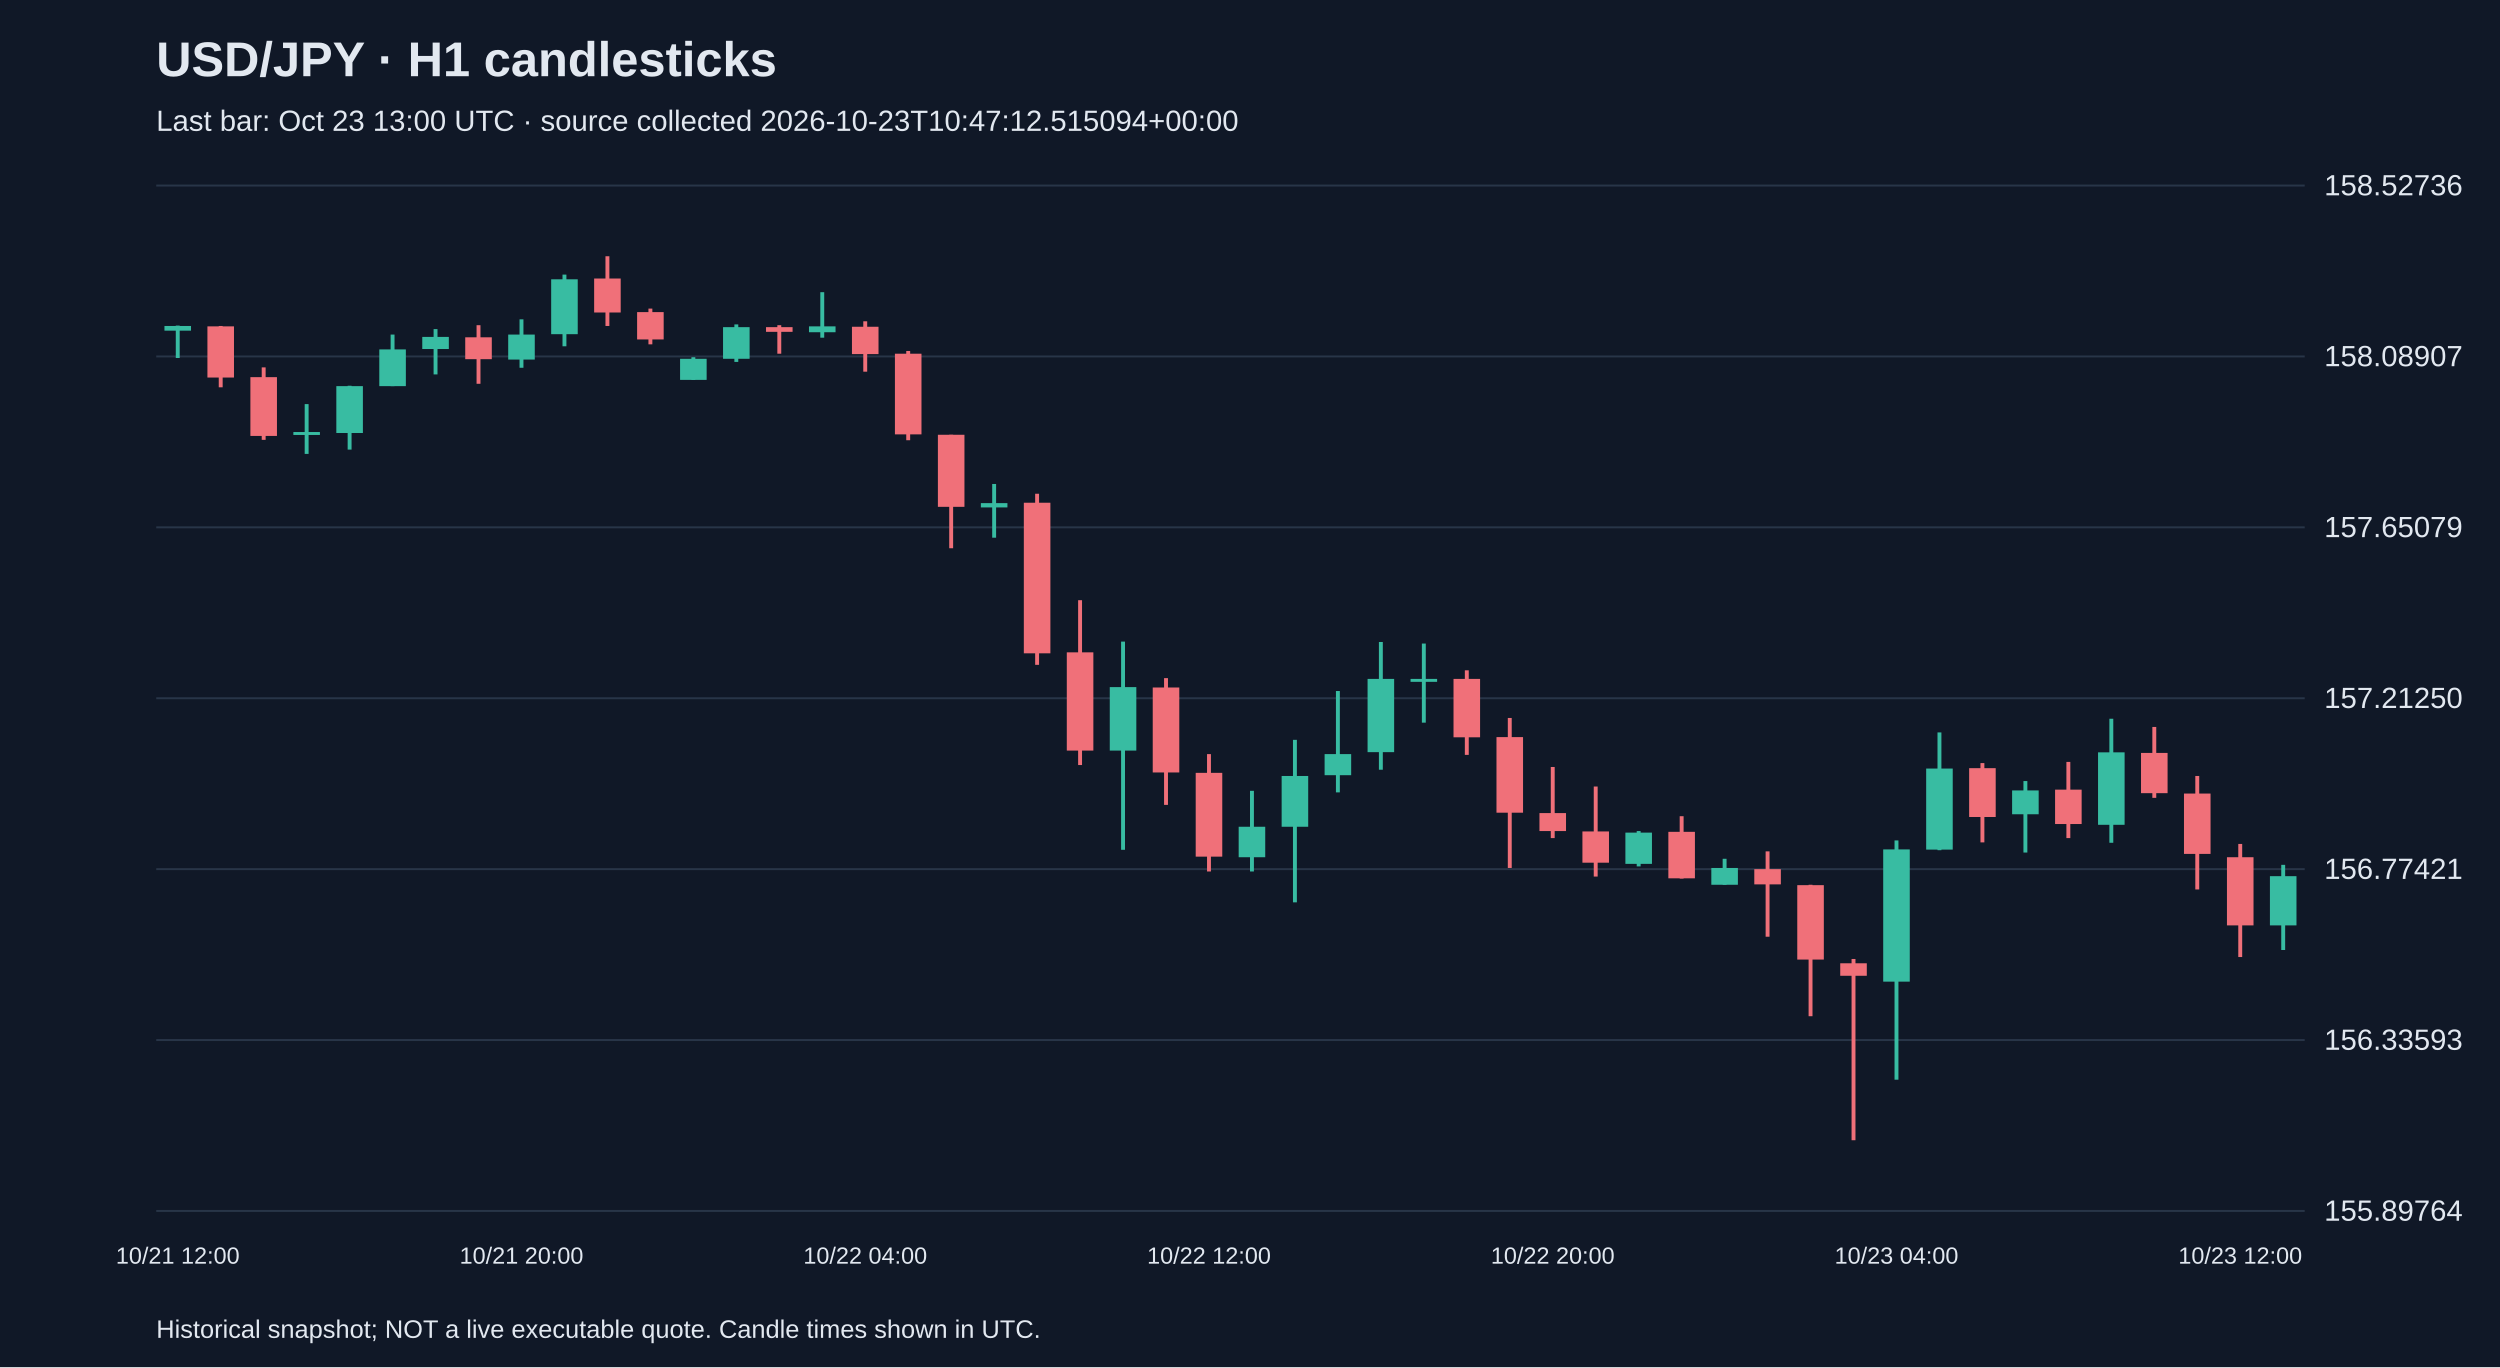
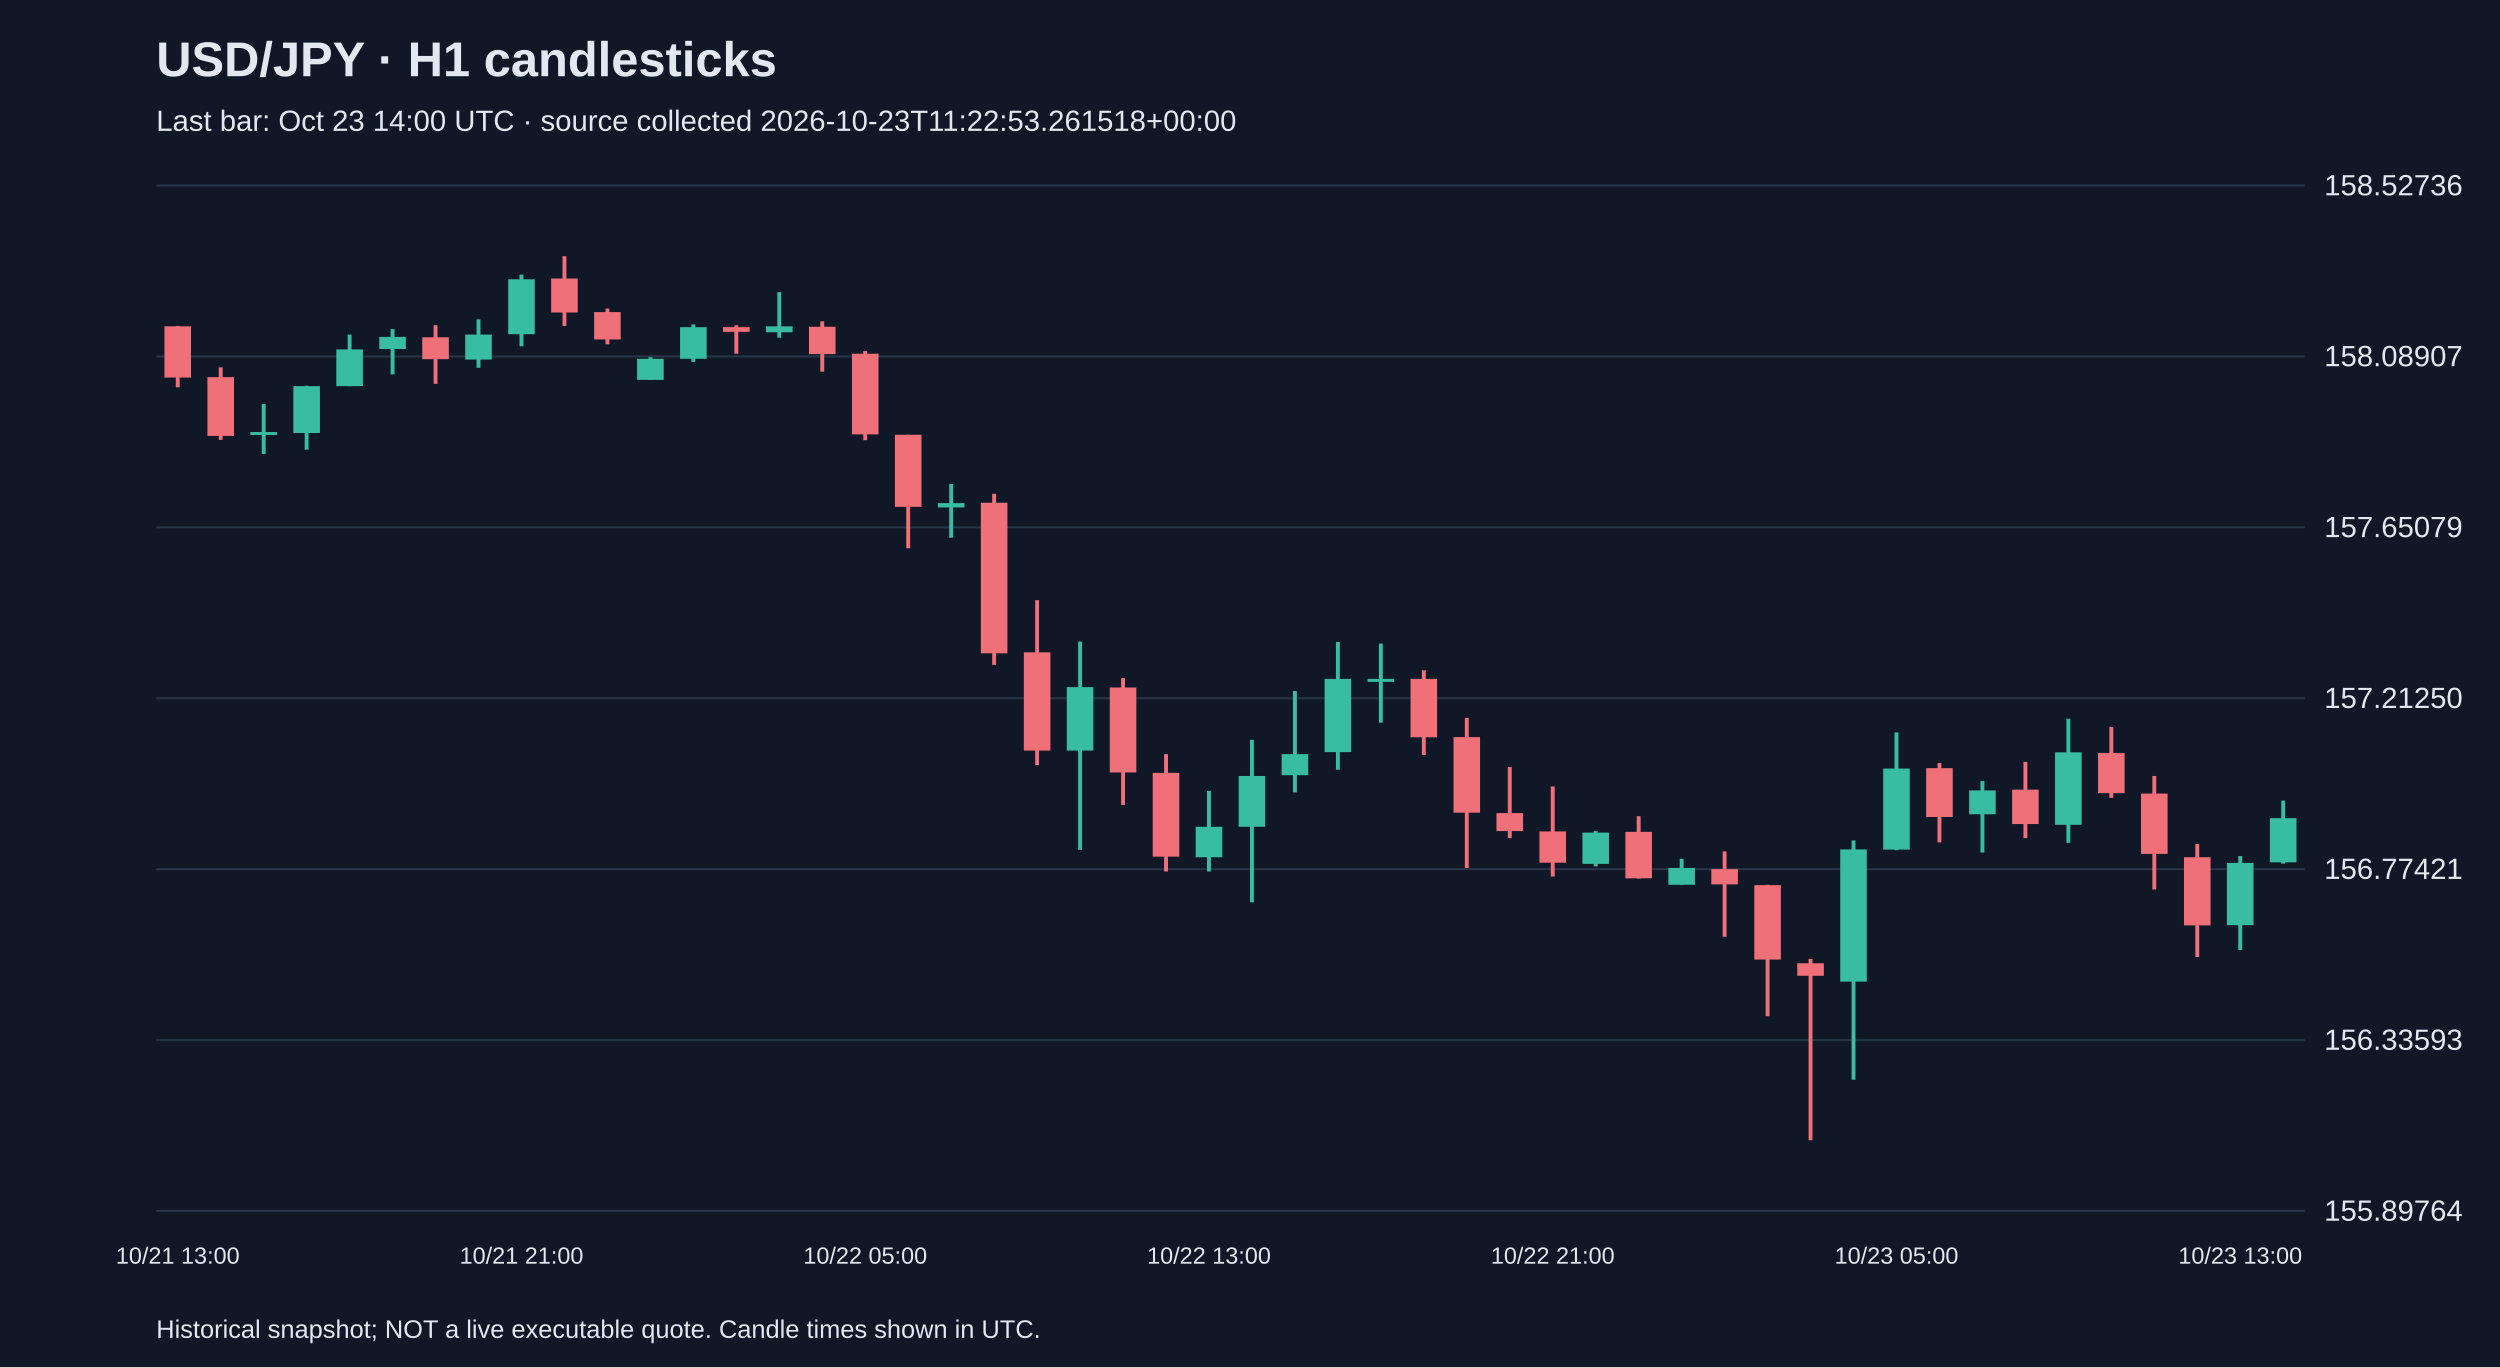
<svg xmlns="http://www.w3.org/2000/svg" viewBox="0 0 1280 700">
  <rect width="100%" height="100%" fill="#101827" />
  <style>text{font-family:Arial,sans-serif;fill:#e2e8f0}</style>
  <text x="80" y="39" font-size="25" font-weight="bold">USD/JPY · H1 candlesticks</text>
-   <text x="80" y="67" font-size="15" fill="#a6b1c5">Last bar: Oct 23 13:00 UTC · source collected 2026-10-23T10:47:12.515094+00:00</text>
+   <text x="80" y="67" font-size="15" fill="#a6b1c5">Last bar: Oct 23 14:00 UTC · source collected 2026-10-23T11:22:53.261518+00:00</text>
  <line x1="80" y1="620.0" x2="1180" y2="620.0" stroke="#283548" />
  <text x="1190" y="625.0" font-size="15">155.89764</text>
  <line x1="80" y1="532.5" x2="1180" y2="532.5" stroke="#283548" />
  <text x="1190" y="537.5" font-size="15">156.33593</text>
  <line x1="80" y1="445.0" x2="1180" y2="445.0" stroke="#283548" />
  <text x="1190" y="450.0" font-size="15">156.77421</text>
  <line x1="80" y1="357.5" x2="1180" y2="357.5" stroke="#283548" />
  <text x="1190" y="362.5" font-size="15">157.21250</text>
  <line x1="80" y1="270.0" x2="1180" y2="270.0" stroke="#283548" />
  <text x="1190" y="275.0" font-size="15">157.65079</text>
  <line x1="80" y1="182.5" x2="1180" y2="182.5" stroke="#283548" />
  <text x="1190" y="187.5" font-size="15">158.08907</text>
  <line x1="80" y1="95.0" x2="1180" y2="95.0" stroke="#283548" />
  <text x="1190" y="100.0" font-size="15">158.52736</text>
-   <line x1="91.0" y1="166.7" x2="91.0" y2="183.3" stroke="#38bca2" stroke-width="2" />
-   <rect x="84.2" y="166.9" width="13.6" height="2.4" fill="#38bca2" />
-   <text x="91.0" y="647" text-anchor="middle" font-size="12">10/21 12:00</text>
-   <line x1="113.0" y1="166.9" x2="113.0" y2="198.3" stroke="#f07079" stroke-width="2" />
-   <rect x="106.2" y="167.1" width="13.6" height="26.2" fill="#f07079" />
-   <line x1="135.0" y1="188.1" x2="135.0" y2="225.2" stroke="#f07079" stroke-width="2" />
-   <rect x="128.2" y="193.1" width="13.6" height="30.1" fill="#f07079" />
-   <line x1="157.0" y1="206.9" x2="157.0" y2="232.4" stroke="#38bca2" stroke-width="2" />
-   <rect x="150.2" y="221.2" width="13.6" height="1.5" fill="#38bca2" />
-   <line x1="179.0" y1="197.5" x2="179.0" y2="230.2" stroke="#38bca2" stroke-width="2" />
-   <rect x="172.2" y="197.7" width="13.6" height="24.0" fill="#38bca2" />
-   <line x1="201.0" y1="171.3" x2="201.0" y2="197.7" stroke="#38bca2" stroke-width="2" />
-   <rect x="194.2" y="178.9" width="13.6" height="18.8" fill="#38bca2" />
-   <line x1="223.0" y1="168.5" x2="223.0" y2="191.7" stroke="#38bca2" stroke-width="2" />
-   <rect x="216.2" y="172.5" width="13.6" height="6.2" fill="#38bca2" />
-   <line x1="245.0" y1="166.5" x2="245.0" y2="196.5" stroke="#f07079" stroke-width="2" />
-   <rect x="238.2" y="172.7" width="13.6" height="11.2" fill="#f07079" />
-   <line x1="267.0" y1="163.5" x2="267.0" y2="188.3" stroke="#38bca2" stroke-width="2" />
-   <rect x="260.2" y="171.3" width="13.6" height="12.8" fill="#38bca2" />
-   <text x="267.0" y="647" text-anchor="middle" font-size="12">10/21 20:00</text>
-   <line x1="289.0" y1="140.6" x2="289.0" y2="177.3" stroke="#38bca2" stroke-width="2" />
-   <rect x="282.2" y="143.0" width="13.6" height="28.1" fill="#38bca2" />
-   <line x1="311.0" y1="131.2" x2="311.0" y2="166.9" stroke="#f07079" stroke-width="2" />
-   <rect x="304.2" y="142.6" width="13.6" height="17.4" fill="#f07079" />
-   <line x1="333.0" y1="158.0" x2="333.0" y2="176.3" stroke="#f07079" stroke-width="2" />
-   <rect x="326.2" y="159.8" width="13.6" height="14.0" fill="#f07079" />
-   <line x1="355.0" y1="182.9" x2="355.0" y2="194.5" stroke="#38bca2" stroke-width="2" />
-   <rect x="348.2" y="183.7" width="13.6" height="10.8" fill="#38bca2" />
-   <line x1="377.0" y1="166.1" x2="377.0" y2="185.3" stroke="#38bca2" stroke-width="2" />
-   <rect x="370.2" y="167.5" width="13.6" height="16.2" fill="#38bca2" />
-   <line x1="399.0" y1="166.5" x2="399.0" y2="181.1" stroke="#f07079" stroke-width="2" />
-   <rect x="392.2" y="167.5" width="13.6" height="2.4" fill="#f07079" />
-   <line x1="421.0" y1="149.6" x2="421.0" y2="172.9" stroke="#38bca2" stroke-width="2" />
-   <rect x="414.2" y="167.1" width="13.6" height="3.0" fill="#38bca2" />
-   <line x1="443.0" y1="164.5" x2="443.0" y2="190.3" stroke="#f07079" stroke-width="2" />
-   <rect x="436.2" y="167.3" width="13.6" height="14.0" fill="#f07079" />
-   <text x="443.0" y="647" text-anchor="middle" font-size="12">10/22 04:00</text>
-   <line x1="465.0" y1="179.7" x2="465.0" y2="225.4" stroke="#f07079" stroke-width="2" />
-   <rect x="458.2" y="181.1" width="13.6" height="41.3" fill="#f07079" />
-   <line x1="487.0" y1="222.6" x2="487.0" y2="280.7" stroke="#f07079" stroke-width="2" />
-   <rect x="480.2" y="222.6" width="13.6" height="36.9" fill="#f07079" />
-   <line x1="509.0" y1="247.8" x2="509.0" y2="275.3" stroke="#38bca2" stroke-width="2" />
-   <rect x="502.2" y="257.6" width="13.6" height="2.2" fill="#38bca2" />
-   <line x1="531.0" y1="252.8" x2="531.0" y2="340.4" stroke="#f07079" stroke-width="2" />
-   <rect x="524.2" y="257.4" width="13.6" height="77.1" fill="#f07079" />
-   <line x1="553.0" y1="307.3" x2="553.0" y2="391.7" stroke="#f07079" stroke-width="2" />
-   <rect x="546.2" y="334.0" width="13.6" height="50.3" fill="#f07079" />
-   <line x1="575.0" y1="328.5" x2="575.0" y2="435.1" stroke="#38bca2" stroke-width="2" />
-   <rect x="568.2" y="351.8" width="13.6" height="32.5" fill="#38bca2" />
-   <line x1="597.0" y1="347.2" x2="597.0" y2="412.1" stroke="#f07079" stroke-width="2" />
-   <rect x="590.2" y="352.0" width="13.6" height="43.5" fill="#f07079" />
-   <line x1="619.0" y1="386.1" x2="619.0" y2="446.2" stroke="#f07079" stroke-width="2" />
-   <rect x="612.2" y="395.7" width="13.6" height="42.9" fill="#f07079" />
-   <text x="619.0" y="647" text-anchor="middle" font-size="12">10/22 12:00</text>
-   <line x1="641.0" y1="404.9" x2="641.0" y2="446.2" stroke="#38bca2" stroke-width="2" />
-   <rect x="634.2" y="423.3" width="13.6" height="15.6" fill="#38bca2" />
-   <line x1="663.0" y1="378.8" x2="663.0" y2="462.0" stroke="#38bca2" stroke-width="2" />
-   <rect x="656.2" y="397.3" width="13.6" height="26.0" fill="#38bca2" />
-   <line x1="685.0" y1="353.8" x2="685.0" y2="405.7" stroke="#38bca2" stroke-width="2" />
-   <rect x="678.2" y="386.1" width="13.6" height="10.8" fill="#38bca2" />
-   <line x1="707.0" y1="328.7" x2="707.0" y2="394.1" stroke="#38bca2" stroke-width="2" />
-   <rect x="700.2" y="347.6" width="13.6" height="37.5" fill="#38bca2" />
-   <line x1="729.0" y1="329.5" x2="729.0" y2="370.0" stroke="#38bca2" stroke-width="2" />
-   <rect x="722.2" y="347.6" width="13.6" height="1.5" fill="#38bca2" />
-   <line x1="751.0" y1="343.2" x2="751.0" y2="386.5" stroke="#f07079" stroke-width="2" />
-   <rect x="744.2" y="347.6" width="13.6" height="29.9" fill="#f07079" />
-   <line x1="773.0" y1="367.6" x2="773.0" y2="444.4" stroke="#f07079" stroke-width="2" />
-   <rect x="766.2" y="377.4" width="13.6" height="38.7" fill="#f07079" />
-   <line x1="795.0" y1="392.7" x2="795.0" y2="429.1" stroke="#f07079" stroke-width="2" />
-   <rect x="788.2" y="416.3" width="13.6" height="9.2" fill="#f07079" />
-   <text x="795.0" y="647" text-anchor="middle" font-size="12">10/22 20:00</text>
-   <line x1="817.0" y1="402.7" x2="817.0" y2="448.8" stroke="#f07079" stroke-width="2" />
-   <rect x="810.2" y="425.7" width="13.6" height="16.0" fill="#f07079" />
-   <line x1="839.0" y1="425.5" x2="839.0" y2="443.6" stroke="#38bca2" stroke-width="2" />
-   <rect x="832.2" y="426.3" width="13.6" height="16.0" fill="#38bca2" />
-   <line x1="861.0" y1="417.9" x2="861.0" y2="449.8" stroke="#f07079" stroke-width="2" />
-   <rect x="854.2" y="425.9" width="13.6" height="23.8" fill="#f07079" />
-   <line x1="883.0" y1="439.7" x2="883.0" y2="453.0" stroke="#38bca2" stroke-width="2" />
-   <rect x="876.2" y="444.4" width="13.6" height="8.6" fill="#38bca2" />
-   <line x1="905.0" y1="435.9" x2="905.0" y2="479.6" stroke="#f07079" stroke-width="2" />
-   <rect x="898.2" y="445.0" width="13.6" height="7.8" fill="#f07079" />
-   <line x1="927.0" y1="453.0" x2="927.0" y2="520.3" stroke="#f07079" stroke-width="2" />
-   <rect x="920.2" y="453.2" width="13.6" height="38.1" fill="#f07079" />
-   <line x1="949.0" y1="491.0" x2="949.0" y2="583.8" stroke="#f07079" stroke-width="2" />
-   <rect x="942.2" y="493.2" width="13.6" height="6.4" fill="#f07079" />
-   <line x1="971.0" y1="430.3" x2="971.0" y2="552.8" stroke="#38bca2" stroke-width="2" />
-   <rect x="964.2" y="434.9" width="13.6" height="67.7" fill="#38bca2" />
-   <text x="971.0" y="647" text-anchor="middle" font-size="12">10/23 04:00</text>
-   <line x1="993.0" y1="375.0" x2="993.0" y2="435.3" stroke="#38bca2" stroke-width="2" />
-   <rect x="986.2" y="393.5" width="13.6" height="41.5" fill="#38bca2" />
-   <line x1="1015.0" y1="390.7" x2="1015.0" y2="431.3" stroke="#f07079" stroke-width="2" />
-   <rect x="1008.2" y="393.3" width="13.6" height="25.0" fill="#f07079" />
-   <line x1="1037.0" y1="399.9" x2="1037.0" y2="436.5" stroke="#38bca2" stroke-width="2" />
-   <rect x="1030.2" y="404.7" width="13.6" height="12.2" fill="#38bca2" />
-   <line x1="1059.0" y1="390.1" x2="1059.0" y2="429.1" stroke="#f07079" stroke-width="2" />
-   <rect x="1052.2" y="404.3" width="13.6" height="17.6" fill="#f07079" />
-   <line x1="1081.0" y1="368.0" x2="1081.0" y2="431.5" stroke="#38bca2" stroke-width="2" />
-   <rect x="1074.2" y="385.2" width="13.6" height="37.1" fill="#38bca2" />
-   <line x1="1103.0" y1="372.2" x2="1103.0" y2="408.5" stroke="#f07079" stroke-width="2" />
-   <rect x="1096.2" y="385.5" width="13.6" height="20.6" fill="#f07079" />
-   <line x1="1125.0" y1="397.3" x2="1125.0" y2="455.4" stroke="#f07079" stroke-width="2" />
-   <rect x="1118.2" y="406.3" width="13.6" height="30.9" fill="#f07079" />
-   <line x1="1147.0" y1="432.1" x2="1147.0" y2="490.0" stroke="#f07079" stroke-width="2" />
-   <rect x="1140.2" y="438.9" width="13.6" height="34.9" fill="#f07079" />
-   <text x="1147.0" y="647" text-anchor="middle" font-size="12">10/23 12:00</text>
-   <line x1="1169.0" y1="442.8" x2="1169.0" y2="486.4" stroke="#38bca2" stroke-width="2" />
-   <rect x="1162.2" y="448.6" width="13.6" height="25.2" fill="#38bca2" />
+   <line x1="91.0" y1="166.9" x2="91.0" y2="198.3" stroke="#f07079" stroke-width="2" />
+   <rect x="84.2" y="167.1" width="13.6" height="26.2" fill="#f07079" />
+   <text x="91.0" y="647" text-anchor="middle" font-size="12">10/21 13:00</text>
+   <line x1="113.0" y1="188.1" x2="113.0" y2="225.2" stroke="#f07079" stroke-width="2" />
+   <rect x="106.2" y="193.1" width="13.6" height="30.1" fill="#f07079" />
+   <line x1="135.0" y1="206.9" x2="135.0" y2="232.4" stroke="#38bca2" stroke-width="2" />
+   <rect x="128.2" y="221.2" width="13.6" height="1.5" fill="#38bca2" />
+   <line x1="157.0" y1="197.5" x2="157.0" y2="230.2" stroke="#38bca2" stroke-width="2" />
+   <rect x="150.2" y="197.7" width="13.6" height="24.0" fill="#38bca2" />
+   <line x1="179.0" y1="171.3" x2="179.0" y2="197.7" stroke="#38bca2" stroke-width="2" />
+   <rect x="172.2" y="178.9" width="13.6" height="18.8" fill="#38bca2" />
+   <line x1="201.0" y1="168.5" x2="201.0" y2="191.7" stroke="#38bca2" stroke-width="2" />
+   <rect x="194.2" y="172.5" width="13.6" height="6.2" fill="#38bca2" />
+   <line x1="223.0" y1="166.5" x2="223.0" y2="196.5" stroke="#f07079" stroke-width="2" />
+   <rect x="216.2" y="172.7" width="13.6" height="11.2" fill="#f07079" />
+   <line x1="245.0" y1="163.5" x2="245.0" y2="188.3" stroke="#38bca2" stroke-width="2" />
+   <rect x="238.2" y="171.3" width="13.6" height="12.8" fill="#38bca2" />
+   <line x1="267.0" y1="140.6" x2="267.0" y2="177.3" stroke="#38bca2" stroke-width="2" />
+   <rect x="260.2" y="143.0" width="13.6" height="28.1" fill="#38bca2" />
+   <text x="267.0" y="647" text-anchor="middle" font-size="12">10/21 21:00</text>
+   <line x1="289.0" y1="131.2" x2="289.0" y2="166.9" stroke="#f07079" stroke-width="2" />
+   <rect x="282.2" y="142.6" width="13.6" height="17.4" fill="#f07079" />
+   <line x1="311.0" y1="158.0" x2="311.0" y2="176.3" stroke="#f07079" stroke-width="2" />
+   <rect x="304.2" y="159.8" width="13.6" height="14.0" fill="#f07079" />
+   <line x1="333.0" y1="182.9" x2="333.0" y2="194.5" stroke="#38bca2" stroke-width="2" />
+   <rect x="326.2" y="183.7" width="13.6" height="10.8" fill="#38bca2" />
+   <line x1="355.0" y1="166.1" x2="355.0" y2="185.3" stroke="#38bca2" stroke-width="2" />
+   <rect x="348.2" y="167.5" width="13.6" height="16.2" fill="#38bca2" />
+   <line x1="377.0" y1="166.5" x2="377.0" y2="181.1" stroke="#f07079" stroke-width="2" />
+   <rect x="370.2" y="167.5" width="13.6" height="2.4" fill="#f07079" />
+   <line x1="399.0" y1="149.6" x2="399.0" y2="172.9" stroke="#38bca2" stroke-width="2" />
+   <rect x="392.2" y="167.1" width="13.6" height="3.0" fill="#38bca2" />
+   <line x1="421.0" y1="164.5" x2="421.0" y2="190.3" stroke="#f07079" stroke-width="2" />
+   <rect x="414.2" y="167.3" width="13.6" height="14.0" fill="#f07079" />
+   <line x1="443.0" y1="179.7" x2="443.0" y2="225.4" stroke="#f07079" stroke-width="2" />
+   <rect x="436.2" y="181.1" width="13.6" height="41.3" fill="#f07079" />
+   <text x="443.0" y="647" text-anchor="middle" font-size="12">10/22 05:00</text>
+   <line x1="465.0" y1="222.6" x2="465.0" y2="280.7" stroke="#f07079" stroke-width="2" />
+   <rect x="458.2" y="222.6" width="13.6" height="36.9" fill="#f07079" />
+   <line x1="487.0" y1="247.8" x2="487.0" y2="275.3" stroke="#38bca2" stroke-width="2" />
+   <rect x="480.2" y="257.6" width="13.6" height="2.2" fill="#38bca2" />
+   <line x1="509.0" y1="252.8" x2="509.0" y2="340.4" stroke="#f07079" stroke-width="2" />
+   <rect x="502.2" y="257.4" width="13.6" height="77.1" fill="#f07079" />
+   <line x1="531.0" y1="307.3" x2="531.0" y2="391.7" stroke="#f07079" stroke-width="2" />
+   <rect x="524.2" y="334.0" width="13.6" height="50.3" fill="#f07079" />
+   <line x1="553.0" y1="328.5" x2="553.0" y2="435.1" stroke="#38bca2" stroke-width="2" />
+   <rect x="546.2" y="351.8" width="13.6" height="32.5" fill="#38bca2" />
+   <line x1="575.0" y1="347.2" x2="575.0" y2="412.1" stroke="#f07079" stroke-width="2" />
+   <rect x="568.2" y="352.0" width="13.6" height="43.5" fill="#f07079" />
+   <line x1="597.0" y1="386.1" x2="597.0" y2="446.2" stroke="#f07079" stroke-width="2" />
+   <rect x="590.2" y="395.7" width="13.6" height="42.9" fill="#f07079" />
+   <line x1="619.0" y1="404.9" x2="619.0" y2="446.2" stroke="#38bca2" stroke-width="2" />
+   <rect x="612.2" y="423.3" width="13.6" height="15.6" fill="#38bca2" />
+   <text x="619.0" y="647" text-anchor="middle" font-size="12">10/22 13:00</text>
+   <line x1="641.0" y1="378.8" x2="641.0" y2="462.0" stroke="#38bca2" stroke-width="2" />
+   <rect x="634.2" y="397.3" width="13.6" height="26.0" fill="#38bca2" />
+   <line x1="663.0" y1="353.8" x2="663.0" y2="405.7" stroke="#38bca2" stroke-width="2" />
+   <rect x="656.2" y="386.1" width="13.6" height="10.8" fill="#38bca2" />
+   <line x1="685.0" y1="328.7" x2="685.0" y2="394.1" stroke="#38bca2" stroke-width="2" />
+   <rect x="678.2" y="347.6" width="13.6" height="37.5" fill="#38bca2" />
+   <line x1="707.0" y1="329.5" x2="707.0" y2="370.0" stroke="#38bca2" stroke-width="2" />
+   <rect x="700.2" y="347.6" width="13.6" height="1.5" fill="#38bca2" />
+   <line x1="729.0" y1="343.2" x2="729.0" y2="386.5" stroke="#f07079" stroke-width="2" />
+   <rect x="722.2" y="347.6" width="13.6" height="29.9" fill="#f07079" />
+   <line x1="751.0" y1="367.6" x2="751.0" y2="444.4" stroke="#f07079" stroke-width="2" />
+   <rect x="744.2" y="377.4" width="13.6" height="38.7" fill="#f07079" />
+   <line x1="773.0" y1="392.7" x2="773.0" y2="429.1" stroke="#f07079" stroke-width="2" />
+   <rect x="766.2" y="416.3" width="13.6" height="9.2" fill="#f07079" />
+   <line x1="795.0" y1="402.7" x2="795.0" y2="448.8" stroke="#f07079" stroke-width="2" />
+   <rect x="788.2" y="425.7" width="13.6" height="16.0" fill="#f07079" />
+   <text x="795.0" y="647" text-anchor="middle" font-size="12">10/22 21:00</text>
+   <line x1="817.0" y1="425.5" x2="817.0" y2="443.6" stroke="#38bca2" stroke-width="2" />
+   <rect x="810.2" y="426.3" width="13.6" height="16.0" fill="#38bca2" />
+   <line x1="839.0" y1="417.9" x2="839.0" y2="449.8" stroke="#f07079" stroke-width="2" />
+   <rect x="832.2" y="425.9" width="13.6" height="23.8" fill="#f07079" />
+   <line x1="861.0" y1="439.7" x2="861.0" y2="453.0" stroke="#38bca2" stroke-width="2" />
+   <rect x="854.2" y="444.4" width="13.6" height="8.6" fill="#38bca2" />
+   <line x1="883.0" y1="435.9" x2="883.0" y2="479.6" stroke="#f07079" stroke-width="2" />
+   <rect x="876.2" y="445.0" width="13.6" height="7.8" fill="#f07079" />
+   <line x1="905.0" y1="453.0" x2="905.0" y2="520.3" stroke="#f07079" stroke-width="2" />
+   <rect x="898.2" y="453.2" width="13.6" height="38.1" fill="#f07079" />
+   <line x1="927.0" y1="491.0" x2="927.0" y2="583.8" stroke="#f07079" stroke-width="2" />
+   <rect x="920.2" y="493.2" width="13.6" height="6.4" fill="#f07079" />
+   <line x1="949.0" y1="430.3" x2="949.0" y2="552.8" stroke="#38bca2" stroke-width="2" />
+   <rect x="942.2" y="434.9" width="13.6" height="67.7" fill="#38bca2" />
+   <line x1="971.0" y1="375.0" x2="971.0" y2="435.3" stroke="#38bca2" stroke-width="2" />
+   <rect x="964.2" y="393.5" width="13.6" height="41.5" fill="#38bca2" />
+   <text x="971.0" y="647" text-anchor="middle" font-size="12">10/23 05:00</text>
+   <line x1="993.0" y1="390.7" x2="993.0" y2="431.3" stroke="#f07079" stroke-width="2" />
+   <rect x="986.2" y="393.3" width="13.6" height="25.0" fill="#f07079" />
+   <line x1="1015.0" y1="399.9" x2="1015.0" y2="436.5" stroke="#38bca2" stroke-width="2" />
+   <rect x="1008.2" y="404.7" width="13.6" height="12.2" fill="#38bca2" />
+   <line x1="1037.0" y1="390.1" x2="1037.0" y2="429.1" stroke="#f07079" stroke-width="2" />
+   <rect x="1030.2" y="404.3" width="13.6" height="17.6" fill="#f07079" />
+   <line x1="1059.0" y1="368.0" x2="1059.0" y2="431.5" stroke="#38bca2" stroke-width="2" />
+   <rect x="1052.2" y="385.2" width="13.6" height="37.1" fill="#38bca2" />
+   <line x1="1081.0" y1="372.2" x2="1081.0" y2="408.5" stroke="#f07079" stroke-width="2" />
+   <rect x="1074.2" y="385.5" width="13.6" height="20.6" fill="#f07079" />
+   <line x1="1103.0" y1="397.3" x2="1103.0" y2="455.4" stroke="#f07079" stroke-width="2" />
+   <rect x="1096.2" y="406.3" width="13.6" height="30.9" fill="#f07079" />
+   <line x1="1125.0" y1="432.1" x2="1125.0" y2="490.0" stroke="#f07079" stroke-width="2" />
+   <rect x="1118.2" y="438.9" width="13.6" height="34.9" fill="#f07079" />
+   <line x1="1147.0" y1="438.3" x2="1147.0" y2="486.4" stroke="#38bca2" stroke-width="2" />
+   <rect x="1140.2" y="441.8" width="13.6" height="31.9" fill="#38bca2" />
+   <text x="1147.0" y="647" text-anchor="middle" font-size="12">10/23 13:00</text>
+   <line x1="1169.0" y1="409.9" x2="1169.0" y2="442.2" stroke="#38bca2" stroke-width="2" />
+   <rect x="1162.2" y="418.9" width="13.6" height="22.6" fill="#38bca2" />
  <text x="80" y="685" font-size="13">Historical snapshot; NOT a live executable quote. Candle times shown in UTC.</text>
</svg>
